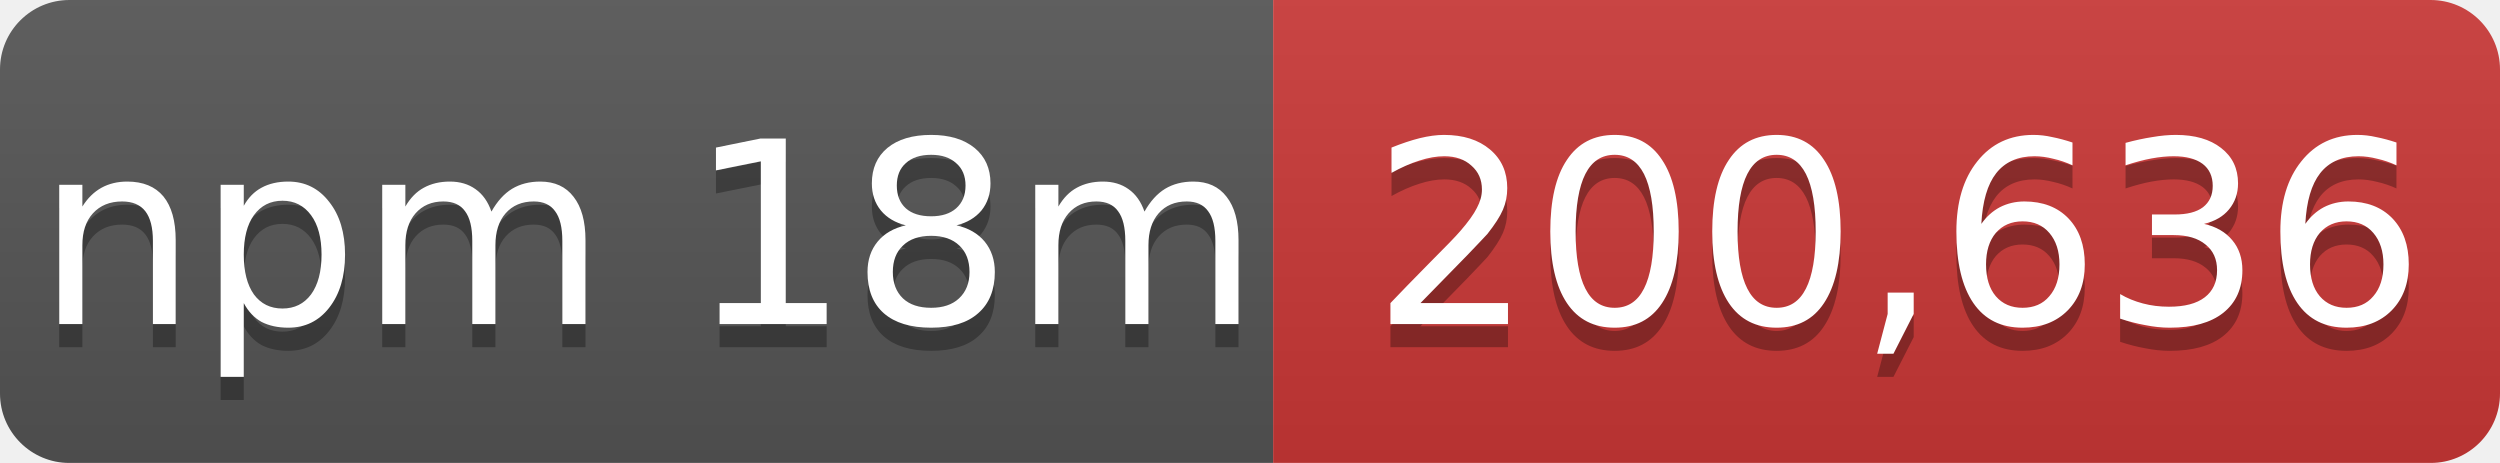
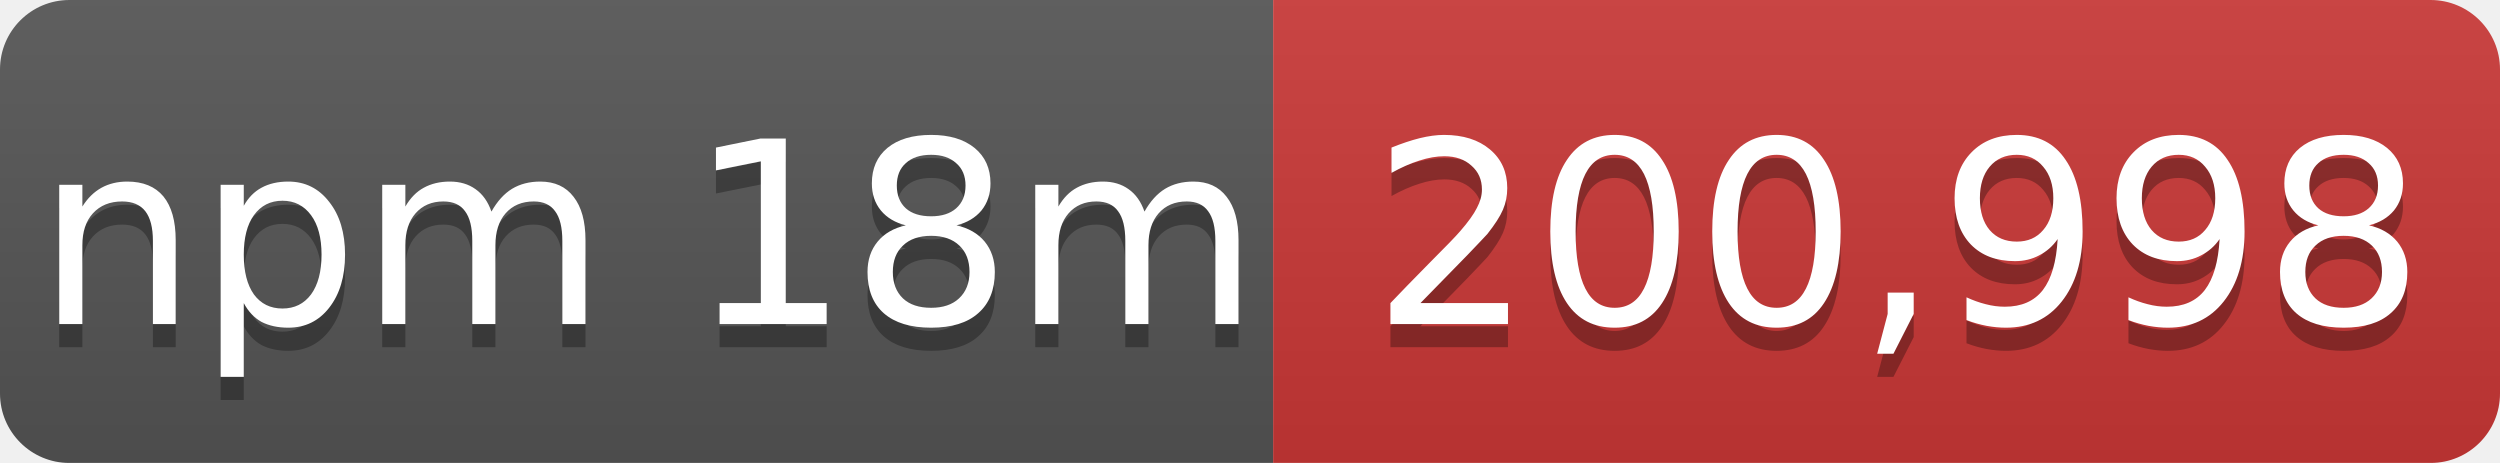
- <svg xmlns="http://www.w3.org/2000/svg" width="108" height="20" role="img" aria-label="npm 18m: 200,636">
+ <svg xmlns="http://www.w3.org/2000/svg" width="108" height="20" role="img" aria-label="npm 18m: 200,998">
  <linearGradient id="s" x2="0" y2="100%">
    <stop offset="0" stop-color="#bbb" stop-opacity=".1" />
    <stop offset="1" stop-opacity=".1" />
  </linearGradient>
  <mask id="m">
    <rect width="108" height="20" rx="3" fill="#fff" />
  </mask>
  <g mask="url(#m)">
    <rect width="55" height="20" fill="#555" />
    <rect x="55" width="53" height="20" fill="#cb3837" />
    <rect width="108" height="20" fill="url(#s)" />
  </g>
  <g fill="#fff" text-anchor="middle" font-family="Verdana,Geneva,DejaVu Sans,sans-serif" font-size="11">
    <text x="28" y="15" fill="#010101" fill-opacity=".3">npm 18m</text>
    <text x="28" y="14">npm 18m</text>
-     <text x="82" y="15" fill="#010101" fill-opacity=".3">200,636</text>
-     <text x="82" y="14">200,636</text>
+     <text x="82" y="15" fill="#010101" fill-opacity=".3">200,998</text>
+     <text x="82" y="14">200,998</text>
  </g>
</svg>
